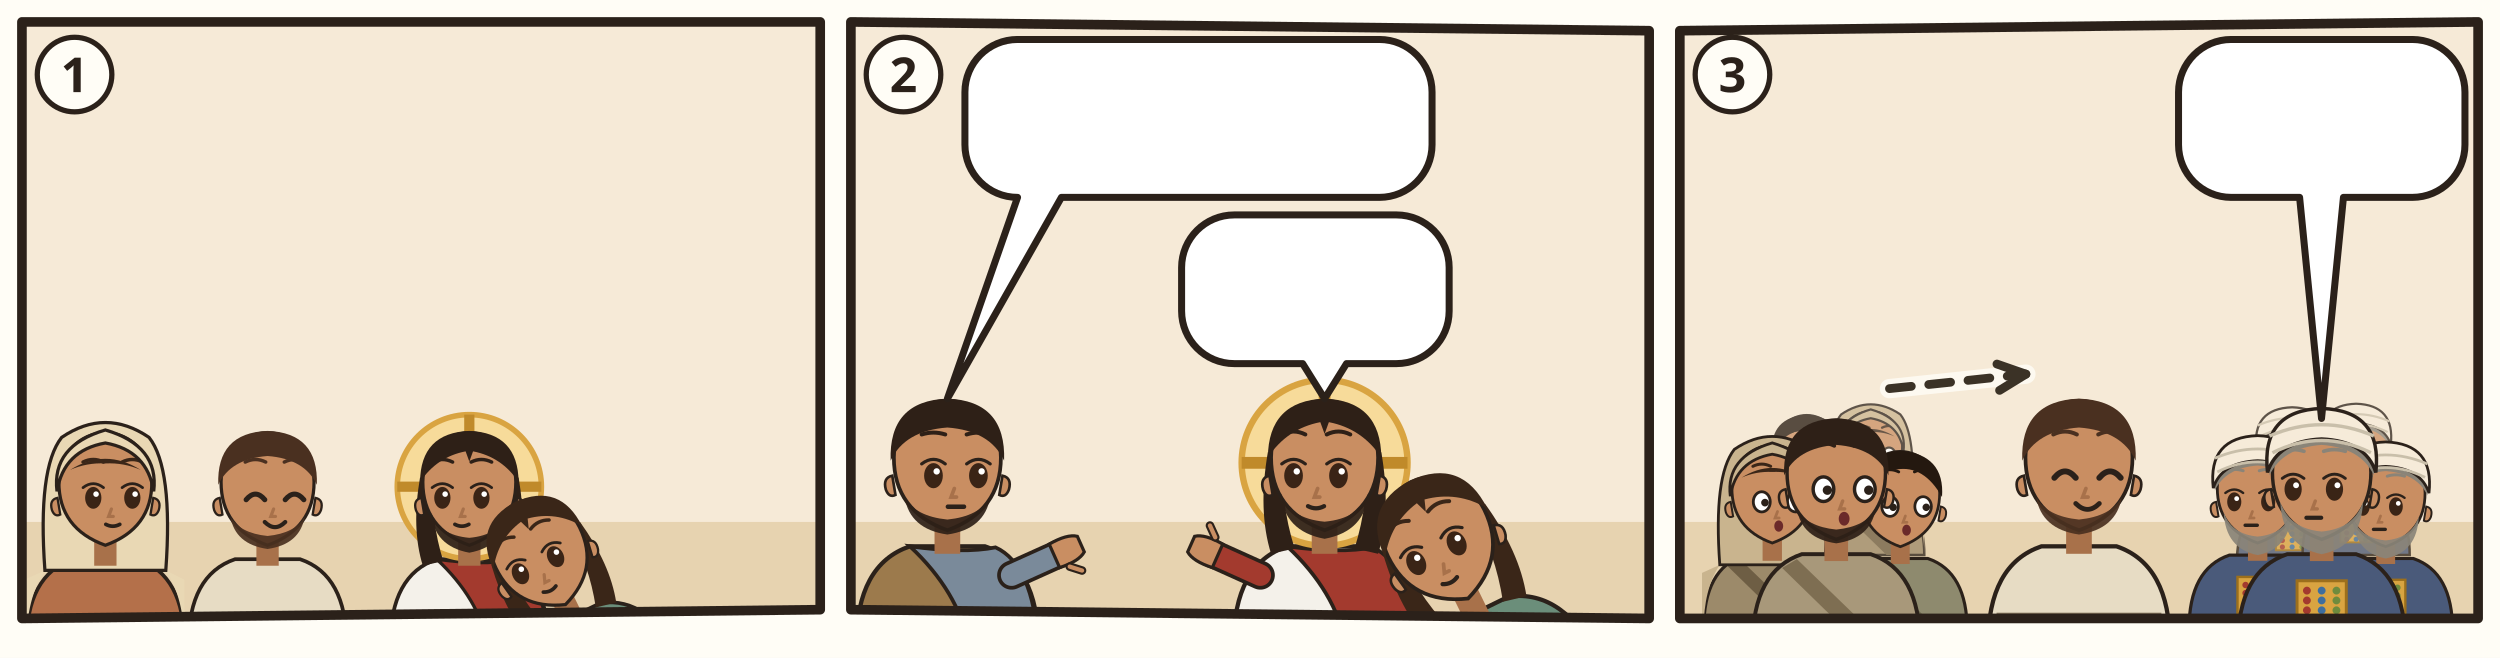
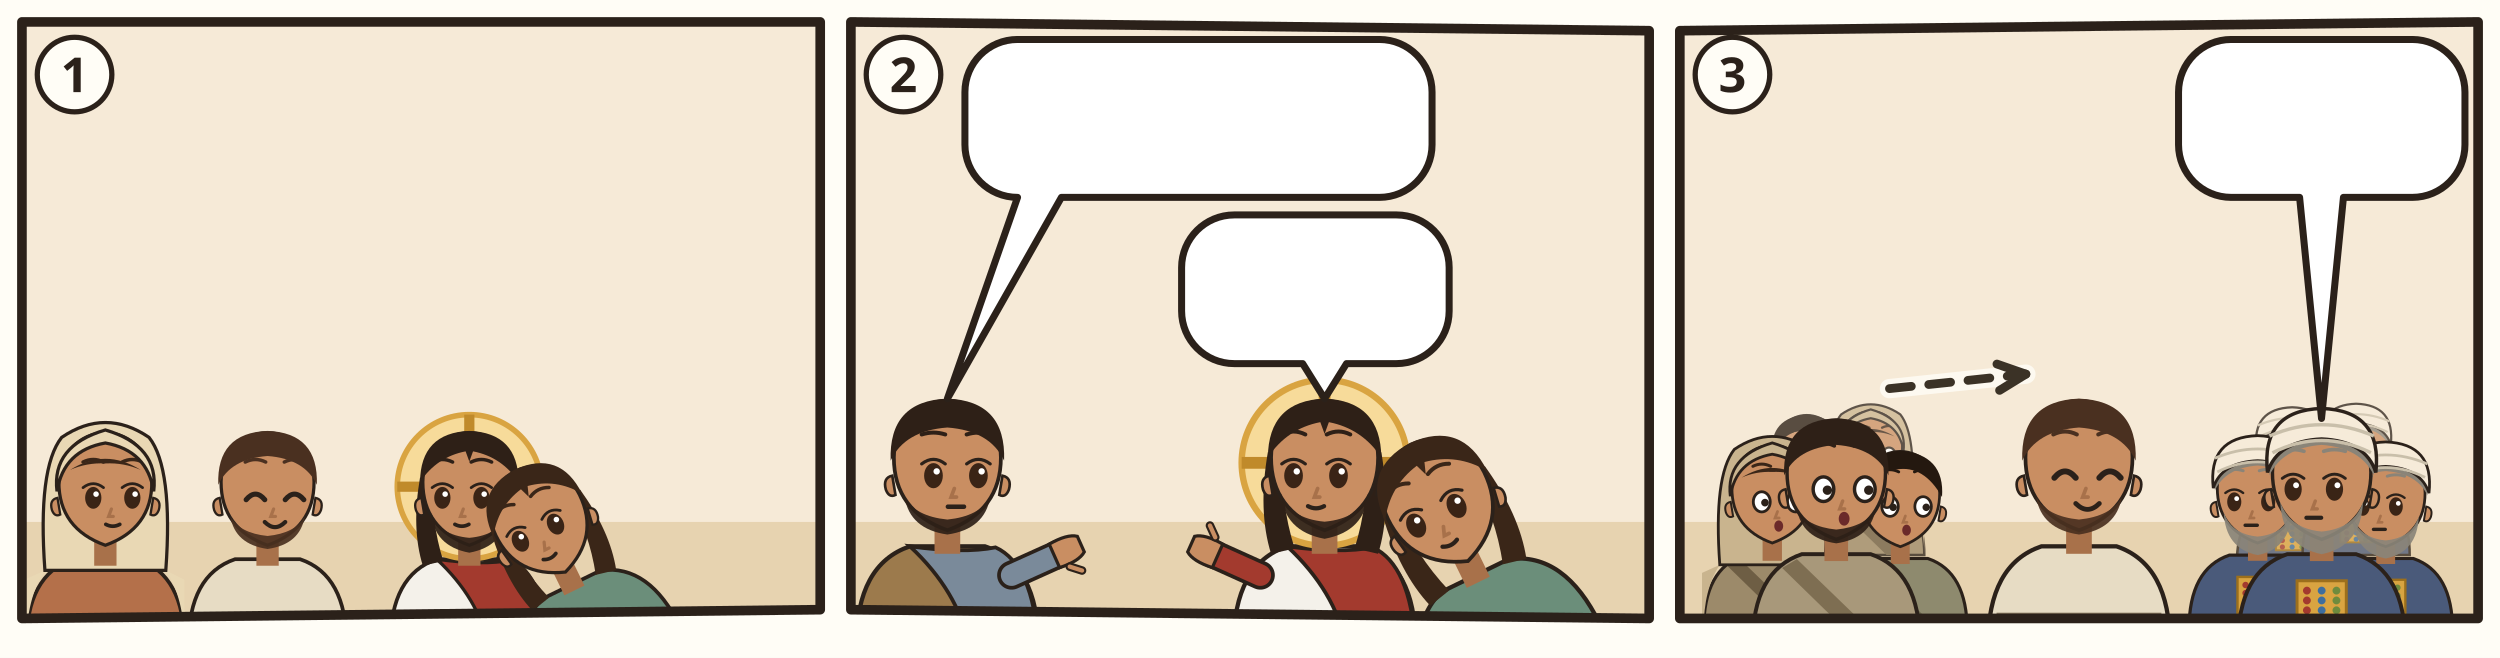
<svg xmlns="http://www.w3.org/2000/svg" viewBox="0 0 380 100">
  <rect width="380" height="100" fill="#FFFDF6" />
  <g transform="translate(2 2) scale(0.6667)">
    <clipPath id="an-cp-jhn-012-001-011-1">
      <polygon points="2,2 184,2 184,136 2,138" />
    </clipPath>
    <g clip-path="url(#an-cp-jhn-012-001-011-1)">
      <polygon points="2,2 184,2 184,136 2,138" fill="#F6EAD7" />
      <path d="M0 116h186v24H0z" fill="#E7D3B0" />
      <g transform="translate(21.02 107.96) scale(1.06)">
        <path d="M-17 34Q-17 19-7 15.6L7 15.6Q17 19 17 34z" fill="#B4704A" stroke="#2B211A" stroke-width=".8" />
        <path d="M-13 18Q-17 24-17 34h-.4V20zM13 18Q17 24 17 34V20z" fill="#E9D8B4" />
        <path d="M-13 18Q-14.6-4-9.4-10.6Q0-17 9.4-10.6Q14.6-4 13 18z" fill="#E9D8B4" stroke="#2B211A" stroke-width=".7" />
        <path d="M-2.4 11h4.8v6h-4.8z" fill="#A8714A" />
        <path d="M-10 -1Q-10 9 0 12.6Q10 9 10 -1A10 10.6 0 0 0 -10 -1z" fill="#C98E62" stroke="#2B211A" stroke-width=".7" />
        <path d="M10.3 2.4q1.8.4 1.2 2.6-.6 1.6-1.8 1z M-10.3 2.4q-1.8.4-1.2 2.6.6 1.6 1.8 1z" fill="#C98E62" stroke="#2B211A" stroke-width=".5" />
        <ellipse cx="-2.6" cy="2.4" rx="1.75" ry="2.35" fill="#3A2416" />
        <path d="M-4.8 0.2Q-2.6 -1.5 -0.4 0.2" fill="none" stroke="#2B211A" stroke-width=".6" stroke-linecap="round" />
        <circle cx="-2.0" cy="1.6" r=".6" fill="#FFF" />
        <ellipse cx="5.8" cy="2.4" rx="1.75" ry="2.35" fill="#3A2416" />
        <path d="M3.6 0.2Q5.8 -1.5 8.0 0.2" fill="none" stroke="#2B211A" stroke-width=".6" stroke-linecap="round" />
        <circle cx="6.4" cy="1.6" r=".6" fill="#FFF" />
        <path d="M-4.8 -5.3Q-2.6 -6.4 -0.4 -5.3M3.6 -5.3Q5.8 -6.4 8.0 -5.3" fill="none" stroke="#3A2618" stroke-width=".75" stroke-linecap="round" />
        <path d="M1.3 4.8l-.6 1.6h1" fill="none" stroke="#A8714A" stroke-width=".7" stroke-linecap="round" />
        <path d="M0.1 8.1Q1.6 8.9 3.1 8.1" fill="none" stroke="#2B211A" stroke-width=".8" stroke-linecap="round" />
        <path d="M-7.6-3.6Q0-8.4 7.6-3.6Q4-5.2 0-5Q-4-5.2-7.6-3.6z" fill="#3A2618" />
        <path d="M-10.4 1Q-11.6-8.8 0-12.2Q11.6-8.8 10.4 1Q9-7.8 0-9.4Q-9-7.8-10.4 1z" fill="#E9D8B4" stroke="#2B211A" stroke-width=".7" />
        <use href="#an-a-kelle" x="1" y="16" width="14" height="14" />
      </g>
      <g transform="translate(58 107.96) scale(1.06)">
        <path d="M-17 34Q-17 19-7 15.6L7 15.6Q17 19 17 34z" fill="#E7DCC4" stroke="#2B211A" stroke-width=".8" />
        <path d="M-15.4 28h30.8v2.6h-30.8z" fill="#8A7A60" />
        <path d="M-2.4 11h4.8v6h-4.8z" fill="#A8714A" />
        <path d="M-10 -1Q-10 9 0 12.6Q10 9 10 -1A10 10.6 0 0 0 -10 -1z" fill="#C98E62" stroke="#2B211A" stroke-width=".7" />
        <path d="M10.3 2.4q1.8.4 1.2 2.6-.6 1.6-1.8 1z M-10.3 2.4q-1.8.4-1.2 2.6.6 1.6 1.8 1z" fill="#C98E62" stroke="#2B211A" stroke-width=".5" />
        <path d="M-8 6.4Q-7 12.4 0 13.4Q7 12.4 8 6.4Q6 10 0 10.6Q-6 10-8 6.4z" fill="#4A3020" opacity=".92" />
        <path d="M-4.6 2.8Q-2.6 0.4 -0.6 2.8" fill="none" stroke="#2B211A" stroke-width="1.1" stroke-linecap="round" />
        <path d="M3.8 2.8Q5.8 0.4 7.8 2.8" fill="none" stroke="#2B211A" stroke-width="1.1" stroke-linecap="round" />
        <path d="M-4.8 -5.3Q-2.6 -6.4 -0.4 -5.3M3.6 -5.3Q5.8 -6.4 8.0 -5.3" fill="none" stroke="#4A3020" stroke-width=".75" stroke-linecap="round" />
        <path d="M1.3 4.8l-.6 1.6h1" fill="none" stroke="#A8714A" stroke-width=".7" stroke-linecap="round" />
        <path d="M-0.6 7.6Q1.6 9.8 3.8 7.6" fill="none" stroke="#2B211A" stroke-width=".9" stroke-linecap="round" />
        <path d="M-10.6-.4Q-11-11.6 0-12Q11-11.6 10.6-.4Q8-6 0-6.6Q-8-6-10.6-.4z" fill="#4A3020" />
      </g>
      <g transform="translate(104 107.96) scale(1.06)">
        <path d="M-17 34Q-17 19-7 15.6L7 15.6Q17 19 17 34z" fill="#F4F1EA" stroke="#2B211A" stroke-width=".8" />
        <path d="M-7 15.6Q3 17 9 15.8Q16 19 17 34L4 34Q2 24-7 15.6z" fill="#A33A2E" stroke="#2B211A" stroke-width=".7" />
        <circle r="15.5" fill="#F7DB9A" stroke="#D9A441" stroke-width="1.2" />
        <path d="M0-15.5v5M-15.5 0h5M15.5 0h-5" stroke="#C08A2A" stroke-width="2.2" />
        <path d="M-10.6 -2Q-12.5 9-10 17L-5.6 16Q-8.4 7-7.6-1z M10.6 -2Q12.5 9 10 17L5.6 16Q8.4 7 7.6-1z" fill="#2E2017" />
        <path d="M-2.4 11h4.8v6h-4.8z" fill="#A8714A" />
        <path d="M-10 -1Q-10 9 0 12.6Q10 9 10 -1A10 10.6 0 0 0 -10 -1z" fill="#C98E62" stroke="#2B211A" stroke-width=".7" />
        <path d="M10.3 2.4q1.8.4 1.2 2.6-.6 1.6-1.8 1z M-10.3 2.4q-1.8.4-1.2 2.6.6 1.6 1.8 1z" fill="#C98E62" stroke="#2B211A" stroke-width=".5" />
        <path d="M-8.2 5.6Q-7.6 12.8 0 14.2Q7.6 12.8 8.2 5.6Q6.6 10.4 0 11Q-6.6 10.4-8.2 5.6z" fill="#2E2017" opacity=".92" />
        <ellipse cx="-5.8" cy="2.4" rx="1.75" ry="2.35" fill="#3A2416" />
        <path d="M-8.0 0.2Q-5.8 -1.5 -3.6 0.2" fill="none" stroke="#2B211A" stroke-width=".6" stroke-linecap="round" />
        <circle cx="-5.2" cy="1.6" r=".6" fill="#FFF" />
        <ellipse cx="2.6" cy="2.4" rx="1.75" ry="2.35" fill="#3A2416" />
        <path d="M0.4 0.2Q2.6 -1.5 4.8 0.2" fill="none" stroke="#2B211A" stroke-width=".6" stroke-linecap="round" />
        <circle cx="3.2" cy="1.6" r=".6" fill="#FFF" />
        <path d="M-8.0 -5.3Q-5.8 -6.4 -3.6 -5.3M0.4 -5.3Q2.6 -6.4 4.8 -5.3" fill="none" stroke="#2E2017" stroke-width=".75" stroke-linecap="round" />
        <path d="M-1.3 4.8l-.6 1.6h1" fill="none" stroke="#A8714A" stroke-width=".7" stroke-linecap="round" />
        <path d="M-3.1 8.1Q-1.6 8.9 -0.1 8.1" fill="none" stroke="#2B211A" stroke-width=".8" stroke-linecap="round" />
        <path d="M-10.6-1Q-10.5-11.6 0-12Q10.5-11.6 10.6-1Q7-6.4 .8-7.6L0-5.4-.8-7.6Q-7-6.4-10.6-1z" fill="#2E2017" />
      </g>
-       <g transform="rotate(-26 134.0 151.4)">
-         <g transform="translate(134 119.62) scale(1.06)">
+       <g transform="rotate(-26 134.0 144.0)">
+         <g transform="translate(134 112.2) scale(1.06)">
          <path d="M-17 34Q-17 19-7 15.6L7 15.6Q17 19 17 34z" fill="#6B8E7A" stroke="#2B211A" stroke-width=".8" />
          <path d="M-10.6 -2Q-12.5 9-10 17L-5.6 16Q-8.4 7-7.6-1z M10.6 -2Q12.5 9 10 17L5.6 16Q8.4 7 7.6-1z" fill="#3A2618" />
          <path d="M-2.4 11h4.8v6h-4.8z" fill="#A8714A" />
          <path d="M-10 -1Q-10 9 0 12.6Q10 9 10 -1A10 10.6 0 0 0 -10 -1z" fill="#C98E62" stroke="#2B211A" stroke-width=".7" />
          <path d="M10.3 2.4q1.8.4 1.2 2.6-.6 1.6-1.8 1z M-10.3 2.4q-1.8.4-1.2 2.6.6 1.6 1.8 1z" fill="#C98E62" stroke="#2B211A" stroke-width=".5" />
          <ellipse cx="-5.8" cy="2.4" rx="1.75" ry="2.35" fill="#3A2416" />
          <path d="M-8.0 0.2Q-5.8 -1.5 -3.6 0.2" fill="none" stroke="#2B211A" stroke-width=".6" stroke-linecap="round" />
          <circle cx="-5.2" cy="1.6" r=".6" fill="#FFF" />
          <ellipse cx="2.6" cy="2.4" rx="1.75" ry="2.35" fill="#3A2416" />
          <path d="M0.4 0.2Q2.6 -1.5 4.8 0.2" fill="none" stroke="#2B211A" stroke-width=".6" stroke-linecap="round" />
          <circle cx="3.2" cy="1.6" r=".6" fill="#FFF" />
          <path d="M-8.0 -5.3Q-5.8 -6.4 -3.6 -5.3M0.4 -5.3Q2.6 -6.4 4.8 -5.3" fill="none" stroke="#3A2618" stroke-width=".75" stroke-linecap="round" />
          <path d="M-1.3 4.8l-.6 1.6h1" fill="none" stroke="#A8714A" stroke-width=".7" stroke-linecap="round" />
          <path d="M-3.1 8.1Q-1.6 8.9 -0.1 8.1" fill="none" stroke="#2B211A" stroke-width=".8" stroke-linecap="round" />
          <path d="M-10.6-1Q-10.5-11.6 0-12Q10.5-11.6 10.6-1Q7-6.4 .8-7.6L0-5.4-.8-7.6Q-7-6.4-10.6-1z" fill="#3A2618" />
          <use href="#an-salboel" x="-4" y="13" width="16" height="12" />
        </g>
      </g>
-       <use href="#an-z-salbung" x="150.7" y="110.1" width="19" height="19" />
+       <use href="#an-z-salbung" x="150.7" y="102.7" width="19" height="19" />
    </g>
    <polygon points="2,2 184,2 184,136 2,138" fill="none" stroke="#2B211A" stroke-width="2.2" stroke-linejoin="round" />
    <circle cx="14" cy="14" r="8.5" fill="#FFFDF6" stroke="#2B211A" stroke-width="1.2" />
    <text x="14" y="18" text-anchor="middle" font-family="sans-serif" font-size="11" font-weight="700" fill="#2B211A">1</text>
  </g>
  <g transform="translate(128 2) scale(0.6667)">
    <clipPath id="an-cp-jhn-012-001-011-2">
      <polygon points="2,2 184,4 184,138 2,136" />
    </clipPath>
    <g clip-path="url(#an-cp-jhn-012-001-011-2)">
      <polygon points="2,2 184,4 184,138 2,136" fill="#F6EAD7" />
      <path d="M0 116h186v24H0z" fill="#E7D3B0" />
      <g transform="translate(24 102.52) scale(1.22)">
        <path d="M-17 34Q-17 19-7 15.6L7 15.6Q17 19 17 34z" fill="#9C7A4C" stroke="#2B211A" stroke-width=".8" />
        <path d="M-7 15.6Q3 17 9 15.8Q16 19 17 34L4 34Q2 24-7 15.6z" fill="#7A8A9A" stroke="#2B211A" stroke-width=".7" />
        <path d="M12 21L21.1 16.9" stroke="#2B211A" stroke-width="5.4" stroke-linecap="round" />
        <path d="M12 21L21.1 16.9" stroke="#7A8A9A" stroke-width="4" stroke-linecap="round" />
        <g transform="translate(21.1 16.9) rotate(66)">
          <path d="M-2.4 1.2Q-2.8-2.6-1.6-4.2h3.2Q2.8-2.6 2.4 1.2z" fill="#C98E62" stroke="#2B211A" stroke-width=".6" />
          <path d="M3 -.6l1.6-1.8" stroke="#2B211A" stroke-width="1.6" stroke-linecap="round" />
          <path d="M3 -.6l1.6-1.8" stroke="#C98E62" stroke-width=".8" stroke-linecap="round" />
        </g>
        <path d="M-2.4 11h4.8v6h-4.8z" fill="#A8714A" />
        <path d="M-10 -1Q-10 9 0 12.6Q10 9 10 -1A10 10.6 0 0 0 -10 -1z" fill="#C98E62" stroke="#2B211A" stroke-width=".7" />
        <path d="M10.3 2.4q1.8.4 1.2 2.6-.6 1.6-1.8 1z M-10.3 2.4q-1.8.4-1.2 2.6.6 1.6 1.8 1z" fill="#C98E62" stroke="#2B211A" stroke-width=".5" />
        <path d="M-8 6.4Q-7 12.4 0 13.4Q7 12.4 8 6.4Q6 10 0 10.6Q-6 10-8 6.4z" fill="#2E2017" opacity=".92" />
        <ellipse cx="-2.6" cy="2.4" rx="1.75" ry="2.35" fill="#3A2416" />
        <path d="M-4.8 0.2Q-2.6 -1.5 -0.4 0.2" fill="none" stroke="#2B211A" stroke-width=".6" stroke-linecap="round" />
        <circle cx="-2.0" cy="1.6" r=".6" fill="#FFF" />
        <ellipse cx="5.8" cy="2.4" rx="1.75" ry="2.35" fill="#3A2416" />
        <path d="M3.6 0.2Q5.8 -1.5 8.0 0.2" fill="none" stroke="#2B211A" stroke-width=".6" stroke-linecap="round" />
        <circle cx="6.4" cy="1.6" r=".6" fill="#FFF" />
        <path d="M-4.8 -5.3Q-2.6 -6.0 -0.4 -5.3M3.6 -5.3Q5.8 -6.0 8.0 -5.3" fill="none" stroke="#2E2017" stroke-width=".75" stroke-linecap="round" />
        <path d="M1.3 4.8l-.6 1.6h1" fill="none" stroke="#A8714A" stroke-width=".7" stroke-linecap="round" />
        <path d="M0.1 8.2h3" stroke="#2B211A" stroke-width=".85" stroke-linecap="round" />
        <path d="M-10.6-.4Q-11-11.6 0-12Q11-11.6 10.6-.4Q8-6 0-6.6Q-8-6-10.6-.4z" fill="#2E2017" />
        <use href="#an-a-kasse" x="1" y="16" width="14" height="14" />
      </g>
      <g transform="translate(110 102.52) scale(1.22)">
        <path d="M-17 34Q-17 19-7 15.6L7 15.6Q17 19 17 34z" fill="#F4F1EA" stroke="#2B211A" stroke-width=".8" />
        <path d="M-7 15.6Q3 17 9 15.8Q16 19 17 34L4 34Q2 24-7 15.6z" fill="#A33A2E" stroke="#2B211A" stroke-width=".7" />
        <path d="M-12 21L-21.1 16.9" stroke="#2B211A" stroke-width="5.4" stroke-linecap="round" />
        <path d="M-12 21L-21.1 16.9" stroke="#A33A2E" stroke-width="4" stroke-linecap="round" />
        <g transform="translate(-21.1 16.9) rotate(294)">
          <path d="M-2.4 1.2Q-2.8-2.6-1.6-4.2h3.2Q2.8-2.6 2.4 1.2z" fill="#C98E62" stroke="#2B211A" stroke-width=".6" />
          <path d="M3 -.6l1.6-1.8" stroke="#2B211A" stroke-width="1.6" stroke-linecap="round" />
          <path d="M3 -.6l1.6-1.8" stroke="#C98E62" stroke-width=".8" stroke-linecap="round" />
        </g>
        <circle r="15.5" fill="#F7DB9A" stroke="#D9A441" stroke-width="1.2" />
        <path d="M0-15.5v5M-15.5 0h5M15.5 0h-5" stroke="#C08A2A" stroke-width="2.2" />
        <path d="M-10.6 -2Q-12.5 9-10 17L-5.6 16Q-8.4 7-7.6-1z M10.6 -2Q12.5 9 10 17L5.6 16Q8.4 7 7.6-1z" fill="#2E2017" />
        <path d="M-2.4 11h4.8v6h-4.8z" fill="#A8714A" />
        <path d="M-10 -1Q-10 9 0 12.6Q10 9 10 -1A10 10.6 0 0 0 -10 -1z" fill="#C98E62" stroke="#2B211A" stroke-width=".7" />
        <path d="M10.3 2.4q1.8.4 1.2 2.6-.6 1.6-1.8 1z M-10.3 2.4q-1.8.4-1.2 2.6.6 1.6 1.8 1z" fill="#C98E62" stroke="#2B211A" stroke-width=".5" />
        <path d="M-8.2 5.6Q-7.6 12.8 0 14.2Q7.6 12.8 8.2 5.6Q6.6 10.4 0 11Q-6.6 10.4-8.2 5.6z" fill="#2E2017" opacity=".92" />
        <ellipse cx="-5.8" cy="2.4" rx="1.75" ry="2.35" fill="#3A2416" />
        <path d="M-8.0 0.2Q-5.8 -1.5 -3.6 0.2" fill="none" stroke="#2B211A" stroke-width=".6" stroke-linecap="round" />
        <circle cx="-5.2" cy="1.6" r=".6" fill="#FFF" />
        <ellipse cx="2.6" cy="2.4" rx="1.75" ry="2.35" fill="#3A2416" />
        <path d="M0.4 0.2Q2.6 -1.5 4.8 0.2" fill="none" stroke="#2B211A" stroke-width=".6" stroke-linecap="round" />
        <circle cx="3.2" cy="1.6" r=".6" fill="#FFF" />
        <path d="M-8.0 -5.3Q-5.8 -6.4 -3.6 -5.3M0.4 -5.3Q2.6 -6.4 4.8 -5.3" fill="none" stroke="#2E2017" stroke-width=".75" stroke-linecap="round" />
        <path d="M-1.3 4.8l-.6 1.6h1" fill="none" stroke="#A8714A" stroke-width=".7" stroke-linecap="round" />
        <path d="M-3.1 8.1Q-1.6 8.9 -0.1 8.1" fill="none" stroke="#2B211A" stroke-width=".8" stroke-linecap="round" />
        <path d="M-10.6-1Q-10.5-11.6 0-12Q10.5-11.6 10.6-1Q7-6.4 .8-7.6L0-5.4-.8-7.6Q-7-6.4-10.6-1z" fill="#2E2017" />
      </g>
-       <g transform="rotate(-26 152.0 152.5)">
-         <g transform="translate(152 115.94) scale(1.22)">
+       <g transform="rotate(-26 152.0 144.0)">
+         <g transform="translate(152 107.4) scale(1.22)">
          <path d="M-17 34Q-17 19-7 15.6L7 15.6Q17 19 17 34z" fill="#6B8E7A" stroke="#2B211A" stroke-width=".8" />
          <path d="M-10.6 -2Q-12.5 9-10 17L-5.6 16Q-8.4 7-7.6-1z M10.6 -2Q12.5 9 10 17L5.6 16Q8.4 7 7.6-1z" fill="#3A2618" />
          <path d="M-2.4 11h4.8v6h-4.8z" fill="#A8714A" />
          <path d="M-10 -1Q-10 9 0 12.6Q10 9 10 -1A10 10.6 0 0 0 -10 -1z" fill="#C98E62" stroke="#2B211A" stroke-width=".7" />
          <path d="M10.3 2.4q1.8.4 1.2 2.6-.6 1.6-1.8 1z M-10.3 2.4q-1.8.4-1.2 2.6.6 1.6 1.8 1z" fill="#C98E62" stroke="#2B211A" stroke-width=".5" />
          <ellipse cx="-5.8" cy="2.4" rx="1.75" ry="2.35" fill="#3A2416" />
          <path d="M-8.0 0.2Q-5.8 -1.5 -3.6 0.2" fill="none" stroke="#2B211A" stroke-width=".6" stroke-linecap="round" />
          <circle cx="-5.2" cy="1.6" r=".6" fill="#FFF" />
          <ellipse cx="2.6" cy="2.4" rx="1.75" ry="2.35" fill="#3A2416" />
          <path d="M0.4 0.2Q2.6 -1.5 4.8 0.2" fill="none" stroke="#2B211A" stroke-width=".6" stroke-linecap="round" />
          <circle cx="3.2" cy="1.6" r=".6" fill="#FFF" />
          <path d="M-8.0 -5.3Q-5.8 -6.4 -3.6 -5.3M0.4 -5.3Q2.6 -6.4 4.8 -5.3" fill="none" stroke="#3A2618" stroke-width=".75" stroke-linecap="round" />
          <path d="M-1.3 4.8l-.6 1.6h1" fill="none" stroke="#A8714A" stroke-width=".7" stroke-linecap="round" />
          <path d="M-3.1 8.1Q-1.6 8.9 -0.1 8.1" fill="none" stroke="#2B211A" stroke-width=".8" stroke-linecap="round" />
          <path d="M-10.6-1Q-10.5-11.6 0-12Q10.5-11.6 10.6-1Q7-6.4 .8-7.6L0-5.4-.8-7.6Q-7-6.4-10.6-1z" fill="#3A2618" />
          <use href="#an-salboel" x="-4" y="13" width="16" height="12" />
        </g>
      </g>
      <g>
        <path d="M40 6H122.5A12 12 0 0 1 134.5 18V30A12 12 0 0 1 122.5 42L50 42L24 87.9L40 42H40A12 12 0 0 1 28 30V18A12 12 0 0 1 40 6Z" fill="#FFFFFF" stroke="#2B211A" stroke-width="1.6" stroke-linejoin="round" />
        <use href="#an-salboel" x="34" y="12" width="17.5" height="24" />
        <use href="#an-muenzen" x="56.5" y="12" width="41.1" height="24" />
        <use href="#an-p-g-arme-gruppe" x="102.6" y="12" width="25.9" height="24" />
      </g>
      <g>
        <path d="M89.4 46H126.4A12 12 0 0 1 138.4 58V67.9A12 12 0 0 1 126.4 79.9L115 79.9L110 87.9L105 79.9H89.4A12 12 0 0 1 77.4 67.9V58A12 12 0 0 1 89.4 46Z" fill="#FFFFFF" stroke="#2B211A" stroke-width="1.6" stroke-linejoin="round" />
        <use href="#an-p-maria-betanien" x="83.4" y="52" width="15.4" height="21.9" />
        <use href="#an-z-tod" x="103.8" y="52" width="28.6" height="21.9" />
      </g>
    </g>
    <polygon points="2,2 184,4 184,138 2,136" fill="none" stroke="#2B211A" stroke-width="2.2" stroke-linejoin="round" />
    <circle cx="14" cy="14" r="8.5" fill="#FFFDF6" stroke="#2B211A" stroke-width="1.2" />
    <text x="14" y="18" text-anchor="middle" font-family="sans-serif" font-size="11" font-weight="700" fill="#2B211A">2</text>
  </g>
  <g transform="translate(254 2) scale(0.6667)">
    <clipPath id="an-cp-jhn-012-001-011-3">
      <polygon points="2,4 184,2 184,138 2,138" />
    </clipPath>
    <g clip-path="url(#an-cp-jhn-012-001-011-3)">
      <polygon points="2,4 184,2 184,138 2,138" fill="#F6EAD7" />
      <path d="M0 116h186v24H0z" fill="#E7D3B0" />
      <g opacity=".75">
        <g transform="translate(30.93227 100.2264) scale(0.740784)">
          <path d="M-17 34Q-17 19-7 15.6L7 15.6Q17 19 17 34z" fill="#8E8A6E" stroke="#2B211A" stroke-width=".8" />
          <path d="M-8 16.6L10 34h-5L-11 18.4z" fill="#6A664C" />
          <path d="M-2.4 11h4.8v6h-4.8z" fill="#A8714A" />
          <path d="M-10 -1Q-10 9 0 12.6Q10 9 10 -1A10 10.6 0 0 0 -10 -1z" fill="#C98E62" stroke="#2B211A" stroke-width=".7" />
          <path d="M10.3 2.4q1.8.4 1.2 2.6-.6 1.6-1.8 1z M-10.3 2.4q-1.8.4-1.2 2.6.6 1.6 1.8 1z" fill="#C98E62" stroke="#2B211A" stroke-width=".5" />
          <ellipse cx="-2.6" cy="2.4" rx="2.1" ry="2.5" fill="#FFF" stroke="#2B211A" stroke-width=".7" />
          <circle cx="-1.8" cy="2.6" r=".95" fill="#2B211A" />
          <ellipse cx="5.8" cy="2.4" rx="2.1" ry="2.5" fill="#FFF" stroke="#2B211A" stroke-width=".7" />
          <circle cx="6.6" cy="2.6" r=".95" fill="#2B211A" />
          <path d="M-4.8 -6.4Q-2.6 -7.5 -0.4 -6.4M3.6 -6.4Q5.8 -7.5 8.0 -6.4" fill="none" stroke="#24180F" stroke-width=".75" stroke-linecap="round" />
          <path d="M1.3 4.8l-.6 1.6h1" fill="none" stroke="#A8714A" stroke-width=".7" stroke-linecap="round" />
          <ellipse cx="1.6" cy="8.4" rx="1.1" ry="1.4" fill="#6B2A2A" />
          <path d="M-10.6 0Q-11.4-10.8 0-11.8Q11.4-10.8 10.6 0Q6-8.2-1-7Q-7-6.4-10.6 0z" fill="#24180F" />
        </g>
        <g transform="translate(45.52347 99.104) scale(0.718336)">
          <path d="M-17 34Q-17 19-7 15.6L7 15.6Q17 19 17 34z" fill="#9C8A6A" stroke="#2B211A" stroke-width=".8" />
          <path d="M-13 18Q-17 24-17 34h-.4V20zM13 18Q17 24 17 34V20z" fill="#C9B48E" />
          <path d="M-8 16.6L10 34h-5L-11 18.4z" fill="#6E5E44" />
          <path d="M-13 18Q-14.6-4-9.4-10.6Q0-17 9.4-10.6Q14.6-4 13 18z" fill="#C9B48E" stroke="#2B211A" stroke-width=".7" />
          <path d="M-2.4 11h4.8v6h-4.8z" fill="#A8714A" />
          <path d="M-10 -1Q-10 9 0 12.6Q10 9 10 -1A10 10.6 0 0 0 -10 -1z" fill="#C98E62" stroke="#2B211A" stroke-width=".7" />
          <path d="M10.3 2.4q1.8.4 1.2 2.6-.6 1.6-1.8 1z M-10.3 2.4q-1.8.4-1.2 2.6.6 1.6 1.8 1z" fill="#C98E62" stroke="#2B211A" stroke-width=".5" />
          <ellipse cx="-2.6" cy="2.4" rx="2.1" ry="2.5" fill="#FFF" stroke="#2B211A" stroke-width=".7" />
          <circle cx="-1.8" cy="2.6" r=".95" fill="#2B211A" />
          <ellipse cx="5.8" cy="2.4" rx="2.1" ry="2.5" fill="#FFF" stroke="#2B211A" stroke-width=".7" />
          <circle cx="6.6" cy="2.6" r=".95" fill="#2B211A" />
          <path d="M-4.8 -6.4Q-2.6 -7.5 -0.4 -6.4M3.6 -6.4Q5.8 -7.5 8.0 -6.4" fill="none" stroke="#3A2618" stroke-width=".75" stroke-linecap="round" />
          <path d="M1.3 4.8l-.6 1.6h1" fill="none" stroke="#A8714A" stroke-width=".7" stroke-linecap="round" />
          <ellipse cx="1.6" cy="8.4" rx="1.1" ry="1.4" fill="#6B2A2A" />
          <path d="M-7.6-3.6Q0-8.4 7.6-3.6Q4-5.2 0-5Q-4-5.2-7.6-3.6z" fill="#3A2618" />
          <path d="M-10.4 1Q-11.6-8.8 0-12.2Q11.6-8.8 10.4 1Q9-7.8 0-9.4Q-9-7.8-10.4 1z" fill="#C9B48E" stroke="#2B211A" stroke-width=".7" />
        </g>
      </g>
      <g transform="translate(23.07547 109.2056) scale(0.920368)">
        <path d="M-17 34Q-17 19-7 15.6L7 15.6Q17 19 17 34z" fill="#9C8A6A" stroke="#2B211A" stroke-width=".8" />
        <path d="M-13 18Q-17 24-17 34h-.4V20zM13 18Q17 24 17 34V20z" fill="#C9B48E" />
        <path d="M-8 16.6L10 34h-5L-11 18.4z" fill="#6E5E44" />
        <path d="M-13 18Q-14.6-4-9.4-10.6Q0-17 9.4-10.6Q14.6-4 13 18z" fill="#C9B48E" stroke="#2B211A" stroke-width=".7" />
        <path d="M-2.4 11h4.8v6h-4.8z" fill="#A8714A" />
        <path d="M-10 -1Q-10 9 0 12.6Q10 9 10 -1A10 10.6 0 0 0 -10 -1z" fill="#C98E62" stroke="#2B211A" stroke-width=".7" />
        <path d="M10.3 2.4q1.8.4 1.2 2.6-.6 1.6-1.8 1z M-10.3 2.4q-1.8.4-1.2 2.6.6 1.6 1.8 1z" fill="#C98E62" stroke="#2B211A" stroke-width=".5" />
        <ellipse cx="-2.6" cy="2.4" rx="2.1" ry="2.5" fill="#FFF" stroke="#2B211A" stroke-width=".7" />
        <circle cx="-1.8" cy="2.6" r=".95" fill="#2B211A" />
        <ellipse cx="5.8" cy="2.4" rx="2.1" ry="2.5" fill="#FFF" stroke="#2B211A" stroke-width=".7" />
        <circle cx="6.6" cy="2.6" r=".95" fill="#2B211A" />
        <path d="M-4.8 -6.4Q-2.6 -7.5 -0.4 -6.4M3.6 -6.4Q5.8 -7.5 8.0 -6.4" fill="none" stroke="#3A2618" stroke-width=".75" stroke-linecap="round" />
        <path d="M1.3 4.8l-.6 1.6h1" fill="none" stroke="#A8714A" stroke-width=".7" stroke-linecap="round" />
        <ellipse cx="1.6" cy="8.4" rx="1.1" ry="1.4" fill="#6B2A2A" />
        <path d="M-7.6-3.6Q0-8.4 7.6-3.6Q4-5.2 0-5Q-4-5.2-7.6-3.6z" fill="#3A2618" />
        <path d="M-10.4 1Q-11.6-8.8 0-12.2Q11.6-8.8 10.4 1Q9-7.8 0-9.4Q-9-7.8-10.4 1z" fill="#C9B48E" stroke="#2B211A" stroke-width=".7" />
      </g>
      <g transform="translate(52.25787 110.328) scale(0.89792)">
        <path d="M-17 34Q-17 19-7 15.6L7 15.6Q17 19 17 34z" fill="#8E8A6E" stroke="#2B211A" stroke-width=".8" />
        <path d="M-8 16.6L10 34h-5L-11 18.4z" fill="#6A664C" />
        <path d="M-2.4 11h4.8v6h-4.8z" fill="#A8714A" />
        <path d="M-10 -1Q-10 9 0 12.6Q10 9 10 -1A10 10.6 0 0 0 -10 -1z" fill="#C98E62" stroke="#2B211A" stroke-width=".7" />
        <path d="M10.3 2.4q1.8.4 1.2 2.6-.6 1.6-1.8 1z M-10.3 2.4q-1.8.4-1.2 2.6.6 1.6 1.8 1z" fill="#C98E62" stroke="#2B211A" stroke-width=".5" />
        <ellipse cx="-2.6" cy="2.4" rx="2.1" ry="2.5" fill="#FFF" stroke="#2B211A" stroke-width=".7" />
        <circle cx="-1.8" cy="2.6" r=".95" fill="#2B211A" />
        <ellipse cx="5.8" cy="2.4" rx="2.1" ry="2.5" fill="#FFF" stroke="#2B211A" stroke-width=".7" />
        <circle cx="6.6" cy="2.6" r=".95" fill="#2B211A" />
        <path d="M-4.8 -6.4Q-2.6 -7.5 -0.4 -6.4M3.6 -6.4Q5.8 -7.5 8.0 -6.4" fill="none" stroke="#24180F" stroke-width=".75" stroke-linecap="round" />
        <path d="M1.3 4.8l-.6 1.6h1" fill="none" stroke="#A8714A" stroke-width=".7" stroke-linecap="round" />
        <ellipse cx="1.6" cy="8.4" rx="1.1" ry="1.4" fill="#6B2A2A" />
        <path d="M-10.6 0Q-11.4-10.8 0-11.8Q11.4-10.8 10.6 0Q6-8.2-1-7Q-7-6.4-10.6 0z" fill="#24180F" />
      </g>
      <g transform="translate(37.66667 105.8384) scale(1.1224)">
        <path d="M-17 34Q-17 19-7 15.6L7 15.6Q17 19 17 34z" fill="#A8987A" stroke="#2B211A" stroke-width=".8" />
        <path d="M-8 16.6L10 34h-5L-11 18.4z" fill="#7E6E52" />
        <path d="M-2.4 11h4.8v6h-4.8z" fill="#A8714A" />
        <path d="M-10 -1Q-10 9 0 12.6Q10 9 10 -1A10 10.6 0 0 0 -10 -1z" fill="#C98E62" stroke="#2B211A" stroke-width=".7" />
        <path d="M10.3 2.4q1.8.4 1.2 2.6-.6 1.6-1.8 1z M-10.3 2.4q-1.8.4-1.2 2.6.6 1.6 1.8 1z" fill="#C98E62" stroke="#2B211A" stroke-width=".5" />
        <path d="M-8 6.4Q-7 12.4 0 13.4Q7 12.4 8 6.4Q6 10 0 10.6Q-6 10-8 6.4z" fill="#2E2017" opacity=".92" />
        <ellipse cx="-2.6" cy="2.4" rx="2.1" ry="2.5" fill="#FFF" stroke="#2B211A" stroke-width=".7" />
        <circle cx="-1.8" cy="2.6" r=".95" fill="#2B211A" />
        <ellipse cx="5.8" cy="2.4" rx="2.1" ry="2.5" fill="#FFF" stroke="#2B211A" stroke-width=".7" />
        <circle cx="6.6" cy="2.6" r=".95" fill="#2B211A" />
        <path d="M-4.8 -6.4Q-2.6 -7.5 -0.4 -6.4M3.6 -6.4Q5.8 -7.5 8.0 -6.4" fill="none" stroke="#2E2017" stroke-width=".75" stroke-linecap="round" />
        <path d="M1.3 4.8l-.6 1.6h1" fill="none" stroke="#A8714A" stroke-width=".7" stroke-linecap="round" />
        <ellipse cx="1.6" cy="8.4" rx="1.1" ry="1.4" fill="#6B2A2A" />
        <path d="M-10.6-.4Q-11-11.6 0-12Q11-11.6 10.6-.4Q8-6 0-6.6Q-8-6-10.6-.4z" fill="#2E2017" />
      </g>
      <g transform="translate(93.0 102.52) scale(1.22)">
        <path d="M-17 34Q-17 19-7 15.6L7 15.6Q17 19 17 34z" fill="#E7DCC4" stroke="#2B211A" stroke-width=".8" />
        <path d="M-15.4 28h30.8v2.6h-30.8z" fill="#8A7A60" />
        <path d="M-2.4 11h4.8v6h-4.8z" fill="#A8714A" />
        <path d="M-10 -1Q-10 9 0 12.6Q10 9 10 -1A10 10.6 0 0 0 -10 -1z" fill="#C98E62" stroke="#2B211A" stroke-width=".7" />
        <path d="M10.3 2.4q1.8.4 1.2 2.6-.6 1.6-1.8 1z M-10.3 2.4q-1.8.4-1.2 2.6.6 1.6 1.8 1z" fill="#C98E62" stroke="#2B211A" stroke-width=".5" />
        <path d="M-8 6.4Q-7 12.4 0 13.4Q7 12.4 8 6.4Q6 10 0 10.6Q-6 10-8 6.4z" fill="#4A3020" opacity=".92" />
        <path d="M-4.6 2.8Q-2.6 0.4 -0.6 2.8" fill="none" stroke="#2B211A" stroke-width="1.1" stroke-linecap="round" />
        <path d="M3.8 2.8Q5.8 0.4 7.8 2.8" fill="none" stroke="#2B211A" stroke-width="1.1" stroke-linecap="round" />
        <path d="M-4.8 -5.3Q-2.6 -6.4 -0.4 -5.3M3.6 -5.3Q5.8 -6.4 8.0 -5.3" fill="none" stroke="#4A3020" stroke-width=".75" stroke-linecap="round" />
        <path d="M1.3 4.8l-.6 1.6h1" fill="none" stroke="#A8714A" stroke-width=".7" stroke-linecap="round" />
        <path d="M-0.6 7.6Q1.6 9.8 3.8 7.6" fill="none" stroke="#2B211A" stroke-width=".9" stroke-linecap="round" />
        <path d="M-10.6-.4Q-11-11.6 0-12Q11-11.6 10.6-.4Q8-6 0-6.6Q-8-6-10.6-.4z" fill="#4A3020" />
      </g>
      <g opacity=".75">
        <g transform="translate(141.5989 100.2264) scale(0.740784)">
          <path d="M-17 34Q-17 19-7 15.6L7 15.6Q17 19 17 34z" fill="#4A5A7A" stroke="#2B211A" stroke-width=".8" />
          <path d="M-5 21h10v9h-10z" fill="#D9A441" stroke="#9C6F1C" stroke-width=".6" />
          <circle cx="-3" cy="23" r=".8" fill="#A33A2E" />
          <circle cx="0" cy="23" r=".8" fill="#3E6E9E" />
          <circle cx="3" cy="23" r=".8" fill="#6E8B3D" />
          <circle cx="-3" cy="25" r=".8" fill="#A33A2E" />
          <circle cx="0" cy="25" r=".8" fill="#3E6E9E" />
          <circle cx="3" cy="25" r=".8" fill="#6E8B3D" />
          <circle cx="-3" cy="27" r=".8" fill="#A33A2E" />
          <circle cx="0" cy="27" r=".8" fill="#3E6E9E" />
          <circle cx="3" cy="27" r=".8" fill="#6E8B3D" />
          <circle cx="-3" cy="29" r=".8" fill="#A33A2E" />
          <circle cx="0" cy="29" r=".8" fill="#3E6E9E" />
          <circle cx="3" cy="29" r=".8" fill="#6E8B3D" />
          <path d="M-2.4 11h4.8v6h-4.8z" fill="#A8714A" />
          <path d="M-10 -1Q-10 9 0 12.6Q10 9 10 -1A10 10.6 0 0 0 -10 -1z" fill="#C98E62" stroke="#2B211A" stroke-width=".7" />
          <path d="M10.3 2.4q1.8.4 1.2 2.6-.6 1.6-1.8 1z M-10.3 2.4q-1.8.4-1.2 2.6.6 1.6 1.8 1z" fill="#C98E62" stroke="#2B211A" stroke-width=".5" />
          <path d="M-8.4 5Q-8 14 0 15.6Q8 14 8.4 5Q6.6 10.4 0 11Q-6.6 10.4-8.4 5z" fill="#8A8478" opacity=".92" />
          <ellipse cx="-5.8" cy="2.4" rx="1.75" ry="2.35" fill="#3A2416" />
          <path d="M-8.0 0.2Q-5.8 -1.5 -3.6 0.2" fill="none" stroke="#2B211A" stroke-width=".6" stroke-linecap="round" />
          <circle cx="-5.2" cy="1.6" r=".6" fill="#FFF" />
          <ellipse cx="2.6" cy="2.4" rx="1.75" ry="2.35" fill="#3A2416" />
          <path d="M0.4 0.2Q2.6 -1.5 4.8 0.2" fill="none" stroke="#2B211A" stroke-width=".6" stroke-linecap="round" />
          <circle cx="3.2" cy="1.6" r=".6" fill="#FFF" />
          <path d="M-8.0 -5.3Q-5.8 -6.0 -3.6 -5.3M0.4 -5.3Q2.6 -6.0 4.8 -5.3" fill="none" stroke="#8A8478" stroke-width=".75" stroke-linecap="round" />
          <path d="M-1.3 4.8l-.6 1.6h1" fill="none" stroke="#A8714A" stroke-width=".7" stroke-linecap="round" />
          <path d="M-3.1 8.2h3" stroke="#2B211A" stroke-width=".85" stroke-linecap="round" />
          <path d="M-10.6-.4Q-11-11.6 0-12Q11-11.6 10.6-.4Q8-6 0-6.6Q-8-6-10.6-.4z" fill="#8A8478" />
          <path d="M-11-1Q-12.4-13.6 0-14Q12.4-13.6 11-1Q9-7.4 0-7.8Q-9-7.4-11-1z" fill="#F6EBD9" stroke="#2B211A" stroke-width=".7" />
          <path d="M-10-5Q0-10 10-5M-10.6-8.4Q0-13 10.6-8.4" fill="none" stroke="#C9BFAA" stroke-width=".7" />
        </g>
        <g transform="translate(156.1901 99.104) scale(0.718336)">
          <path d="M-17 34Q-17 19-7 15.6L7 15.6Q17 19 17 34z" fill="#4A5A7A" stroke="#2B211A" stroke-width=".8" />
          <path d="M-5 21h10v9h-10z" fill="#D9A441" stroke="#9C6F1C" stroke-width=".6" />
          <circle cx="-3" cy="23" r=".8" fill="#A33A2E" />
          <circle cx="0" cy="23" r=".8" fill="#3E6E9E" />
          <circle cx="3" cy="23" r=".8" fill="#6E8B3D" />
          <circle cx="-3" cy="25" r=".8" fill="#A33A2E" />
          <circle cx="0" cy="25" r=".8" fill="#3E6E9E" />
          <circle cx="3" cy="25" r=".8" fill="#6E8B3D" />
          <circle cx="-3" cy="27" r=".8" fill="#A33A2E" />
          <circle cx="0" cy="27" r=".8" fill="#3E6E9E" />
          <circle cx="3" cy="27" r=".8" fill="#6E8B3D" />
          <circle cx="-3" cy="29" r=".8" fill="#A33A2E" />
          <circle cx="0" cy="29" r=".8" fill="#3E6E9E" />
          <circle cx="3" cy="29" r=".8" fill="#6E8B3D" />
          <path d="M-2.4 11h4.8v6h-4.8z" fill="#A8714A" />
          <path d="M-10 -1Q-10 9 0 12.6Q10 9 10 -1A10 10.6 0 0 0 -10 -1z" fill="#C98E62" stroke="#2B211A" stroke-width=".7" />
          <path d="M10.3 2.4q1.8.4 1.2 2.6-.6 1.6-1.8 1z M-10.3 2.4q-1.8.4-1.2 2.6.6 1.6 1.8 1z" fill="#C98E62" stroke="#2B211A" stroke-width=".5" />
          <path d="M-8.4 5Q-8 14 0 15.6Q8 14 8.4 5Q6.6 10.4 0 11Q-6.6 10.4-8.4 5z" fill="#8A8478" opacity=".92" />
          <ellipse cx="-5.8" cy="2.4" rx="1.75" ry="2.35" fill="#3A2416" />
          <path d="M-8.0 0.2Q-5.8 -1.5 -3.6 0.2" fill="none" stroke="#2B211A" stroke-width=".6" stroke-linecap="round" />
          <circle cx="-5.2" cy="1.6" r=".6" fill="#FFF" />
          <ellipse cx="2.6" cy="2.4" rx="1.75" ry="2.35" fill="#3A2416" />
          <path d="M0.4 0.2Q2.6 -1.5 4.8 0.2" fill="none" stroke="#2B211A" stroke-width=".6" stroke-linecap="round" />
          <circle cx="3.2" cy="1.6" r=".6" fill="#FFF" />
          <path d="M-8.0 -5.3Q-5.8 -6.0 -3.6 -5.3M0.4 -5.3Q2.6 -6.0 4.8 -5.3" fill="none" stroke="#8A8478" stroke-width=".75" stroke-linecap="round" />
          <path d="M-1.3 4.8l-.6 1.6h1" fill="none" stroke="#A8714A" stroke-width=".7" stroke-linecap="round" />
          <path d="M-3.1 8.2h3" stroke="#2B211A" stroke-width=".85" stroke-linecap="round" />
          <path d="M-10.6-.4Q-11-11.6 0-12Q11-11.6 10.6-.4Q8-6 0-6.6Q-8-6-10.6-.4z" fill="#8A8478" />
          <path d="M-11-1Q-12.4-13.6 0-14Q12.4-13.6 11-1Q9-7.4 0-7.8Q-9-7.4-11-1z" fill="#F6EBD9" stroke="#2B211A" stroke-width=".7" />
          <path d="M-10-5Q0-10 10-5M-10.6-8.4Q0-13 10.6-8.4" fill="none" stroke="#C9BFAA" stroke-width=".7" />
        </g>
      </g>
      <g transform="translate(133.7421 109.2056) scale(0.920368)">
        <path d="M-17 34Q-17 19-7 15.6L7 15.6Q17 19 17 34z" fill="#4A5A7A" stroke="#2B211A" stroke-width=".8" />
        <path d="M-5 21h10v9h-10z" fill="#D9A441" stroke="#9C6F1C" stroke-width=".6" />
        <circle cx="-3" cy="23" r=".8" fill="#A33A2E" />
        <circle cx="0" cy="23" r=".8" fill="#3E6E9E" />
        <circle cx="3" cy="23" r=".8" fill="#6E8B3D" />
        <circle cx="-3" cy="25" r=".8" fill="#A33A2E" />
        <circle cx="0" cy="25" r=".8" fill="#3E6E9E" />
        <circle cx="3" cy="25" r=".8" fill="#6E8B3D" />
        <circle cx="-3" cy="27" r=".8" fill="#A33A2E" />
        <circle cx="0" cy="27" r=".8" fill="#3E6E9E" />
        <circle cx="3" cy="27" r=".8" fill="#6E8B3D" />
        <circle cx="-3" cy="29" r=".8" fill="#A33A2E" />
        <circle cx="0" cy="29" r=".8" fill="#3E6E9E" />
        <circle cx="3" cy="29" r=".8" fill="#6E8B3D" />
        <path d="M-2.4 11h4.8v6h-4.8z" fill="#A8714A" />
        <path d="M-10 -1Q-10 9 0 12.6Q10 9 10 -1A10 10.6 0 0 0 -10 -1z" fill="#C98E62" stroke="#2B211A" stroke-width=".7" />
        <path d="M10.3 2.4q1.8.4 1.2 2.6-.6 1.6-1.8 1z M-10.3 2.4q-1.8.4-1.2 2.6.6 1.6 1.8 1z" fill="#C98E62" stroke="#2B211A" stroke-width=".5" />
        <path d="M-8.4 5Q-8 14 0 15.6Q8 14 8.4 5Q6.6 10.4 0 11Q-6.6 10.4-8.4 5z" fill="#8A8478" opacity=".92" />
        <ellipse cx="-5.8" cy="2.4" rx="1.75" ry="2.35" fill="#3A2416" />
        <path d="M-8.0 0.2Q-5.8 -1.5 -3.6 0.2" fill="none" stroke="#2B211A" stroke-width=".6" stroke-linecap="round" />
        <circle cx="-5.2" cy="1.6" r=".6" fill="#FFF" />
        <ellipse cx="2.6" cy="2.4" rx="1.75" ry="2.35" fill="#3A2416" />
        <path d="M0.4 0.2Q2.6 -1.5 4.8 0.2" fill="none" stroke="#2B211A" stroke-width=".6" stroke-linecap="round" />
        <circle cx="3.2" cy="1.6" r=".6" fill="#FFF" />
        <path d="M-8.0 -5.3Q-5.8 -6.0 -3.6 -5.3M0.4 -5.3Q2.6 -6.0 4.8 -5.3" fill="none" stroke="#8A8478" stroke-width=".75" stroke-linecap="round" />
        <path d="M-1.3 4.8l-.6 1.6h1" fill="none" stroke="#A8714A" stroke-width=".7" stroke-linecap="round" />
        <path d="M-3.1 8.2h3" stroke="#2B211A" stroke-width=".85" stroke-linecap="round" />
        <path d="M-10.6-.4Q-11-11.6 0-12Q11-11.6 10.6-.4Q8-6 0-6.6Q-8-6-10.6-.4z" fill="#8A8478" />
        <path d="M-11-1Q-12.4-13.6 0-14Q12.4-13.6 11-1Q9-7.4 0-7.8Q-9-7.4-11-1z" fill="#F6EBD9" stroke="#2B211A" stroke-width=".7" />
        <path d="M-10-5Q0-10 10-5M-10.6-8.4Q0-13 10.6-8.4" fill="none" stroke="#C9BFAA" stroke-width=".7" />
      </g>
      <g transform="translate(162.9245 110.328) scale(0.89792)">
        <path d="M-17 34Q-17 19-7 15.6L7 15.6Q17 19 17 34z" fill="#4A5A7A" stroke="#2B211A" stroke-width=".8" />
        <path d="M-5 21h10v9h-10z" fill="#D9A441" stroke="#9C6F1C" stroke-width=".6" />
        <circle cx="-3" cy="23" r=".8" fill="#A33A2E" />
        <circle cx="0" cy="23" r=".8" fill="#3E6E9E" />
        <circle cx="3" cy="23" r=".8" fill="#6E8B3D" />
        <circle cx="-3" cy="25" r=".8" fill="#A33A2E" />
        <circle cx="0" cy="25" r=".8" fill="#3E6E9E" />
        <circle cx="3" cy="25" r=".8" fill="#6E8B3D" />
        <circle cx="-3" cy="27" r=".8" fill="#A33A2E" />
        <circle cx="0" cy="27" r=".8" fill="#3E6E9E" />
        <circle cx="3" cy="27" r=".8" fill="#6E8B3D" />
        <circle cx="-3" cy="29" r=".8" fill="#A33A2E" />
        <circle cx="0" cy="29" r=".8" fill="#3E6E9E" />
        <circle cx="3" cy="29" r=".8" fill="#6E8B3D" />
        <path d="M-2.4 11h4.8v6h-4.8z" fill="#A8714A" />
        <path d="M-10 -1Q-10 9 0 12.6Q10 9 10 -1A10 10.6 0 0 0 -10 -1z" fill="#C98E62" stroke="#2B211A" stroke-width=".7" />
        <path d="M10.3 2.4q1.8.4 1.2 2.6-.6 1.6-1.8 1z M-10.3 2.4q-1.8.4-1.2 2.6.6 1.6 1.8 1z" fill="#C98E62" stroke="#2B211A" stroke-width=".5" />
        <path d="M-8.4 5Q-8 14 0 15.6Q8 14 8.4 5Q6.6 10.4 0 11Q-6.6 10.4-8.4 5z" fill="#8A8478" opacity=".92" />
        <ellipse cx="-5.8" cy="2.4" rx="1.75" ry="2.35" fill="#3A2416" />
        <path d="M-8.0 0.2Q-5.8 -1.5 -3.6 0.2" fill="none" stroke="#2B211A" stroke-width=".6" stroke-linecap="round" />
        <circle cx="-5.2" cy="1.6" r=".6" fill="#FFF" />
        <ellipse cx="2.6" cy="2.4" rx="1.75" ry="2.35" fill="#3A2416" />
        <path d="M0.4 0.2Q2.6 -1.5 4.8 0.2" fill="none" stroke="#2B211A" stroke-width=".6" stroke-linecap="round" />
        <circle cx="3.2" cy="1.6" r=".6" fill="#FFF" />
        <path d="M-8.0 -5.3Q-5.8 -6.0 -3.6 -5.3M0.4 -5.3Q2.6 -6.0 4.8 -5.3" fill="none" stroke="#8A8478" stroke-width=".75" stroke-linecap="round" />
        <path d="M-1.3 4.8l-.6 1.6h1" fill="none" stroke="#A8714A" stroke-width=".7" stroke-linecap="round" />
        <path d="M-3.1 8.2h3" stroke="#2B211A" stroke-width=".85" stroke-linecap="round" />
        <path d="M-10.6-.4Q-11-11.6 0-12Q11-11.6 10.6-.4Q8-6 0-6.6Q-8-6-10.6-.4z" fill="#8A8478" />
        <path d="M-11-1Q-12.4-13.6 0-14Q12.4-13.6 11-1Q9-7.4 0-7.8Q-9-7.4-11-1z" fill="#F6EBD9" stroke="#2B211A" stroke-width=".7" />
        <path d="M-10-5Q0-10 10-5M-10.6-8.4Q0-13 10.6-8.4" fill="none" stroke="#C9BFAA" stroke-width=".7" />
      </g>
      <g transform="translate(148.3333 105.8384) scale(1.1224)">
        <path d="M-17 34Q-17 19-7 15.6L7 15.6Q17 19 17 34z" fill="#4A5A7A" stroke="#2B211A" stroke-width=".8" />
        <path d="M-5 21h10v9h-10z" fill="#D9A441" stroke="#9C6F1C" stroke-width=".6" />
        <circle cx="-3" cy="23" r=".8" fill="#A33A2E" />
        <circle cx="0" cy="23" r=".8" fill="#3E6E9E" />
        <circle cx="3" cy="23" r=".8" fill="#6E8B3D" />
        <circle cx="-3" cy="25" r=".8" fill="#A33A2E" />
        <circle cx="0" cy="25" r=".8" fill="#3E6E9E" />
        <circle cx="3" cy="25" r=".8" fill="#6E8B3D" />
        <circle cx="-3" cy="27" r=".8" fill="#A33A2E" />
        <circle cx="0" cy="27" r=".8" fill="#3E6E9E" />
        <circle cx="3" cy="27" r=".8" fill="#6E8B3D" />
        <circle cx="-3" cy="29" r=".8" fill="#A33A2E" />
        <circle cx="0" cy="29" r=".8" fill="#3E6E9E" />
        <circle cx="3" cy="29" r=".8" fill="#6E8B3D" />
        <path d="M-2.4 11h4.8v6h-4.8z" fill="#A8714A" />
        <path d="M-10 -1Q-10 9 0 12.6Q10 9 10 -1A10 10.6 0 0 0 -10 -1z" fill="#C98E62" stroke="#2B211A" stroke-width=".7" />
        <path d="M10.3 2.4q1.8.4 1.2 2.6-.6 1.6-1.8 1z M-10.3 2.4q-1.8.4-1.2 2.6.6 1.6 1.8 1z" fill="#C98E62" stroke="#2B211A" stroke-width=".5" />
        <path d="M-8.4 5Q-8 14 0 15.6Q8 14 8.4 5Q6.6 10.4 0 11Q-6.6 10.4-8.4 5z" fill="#8A8478" opacity=".92" />
        <ellipse cx="-5.8" cy="2.4" rx="1.75" ry="2.35" fill="#3A2416" />
        <path d="M-8.0 0.2Q-5.8 -1.5 -3.6 0.2" fill="none" stroke="#2B211A" stroke-width=".6" stroke-linecap="round" />
        <circle cx="-5.2" cy="1.6" r=".6" fill="#FFF" />
        <ellipse cx="2.6" cy="2.4" rx="1.75" ry="2.35" fill="#3A2416" />
        <path d="M0.4 0.2Q2.6 -1.5 4.8 0.2" fill="none" stroke="#2B211A" stroke-width=".6" stroke-linecap="round" />
        <circle cx="3.2" cy="1.6" r=".6" fill="#FFF" />
        <path d="M-8.0 -5.3Q-5.8 -6.0 -3.6 -5.3M0.4 -5.3Q2.6 -6.0 4.8 -5.3" fill="none" stroke="#8A8478" stroke-width=".75" stroke-linecap="round" />
        <path d="M-1.3 4.8l-.6 1.6h1" fill="none" stroke="#A8714A" stroke-width=".7" stroke-linecap="round" />
        <path d="M-3.1 8.2h3" stroke="#2B211A" stroke-width=".85" stroke-linecap="round" />
        <path d="M-10.6-.4Q-11-11.6 0-12Q11-11.6 10.6-.4Q8-6 0-6.6Q-8-6-10.6-.4z" fill="#8A8478" />
        <path d="M-11-1Q-12.4-13.6 0-14Q12.4-13.6 11-1Q9-7.4 0-7.8Q-9-7.4-11-1z" fill="#F6EBD9" stroke="#2B211A" stroke-width=".7" />
        <path d="M-10-5Q0-10 10-5M-10.6-8.4Q0-13 10.6-8.4" fill="none" stroke="#C9BFAA" stroke-width=".7" />
      </g>
      <use href="#an-z-sehen" x="27.7" y="77.4" width="20" height="12" />
      <path d="M49.8 85.6Q65.3 84.0 80.9 82.3" fill="none" stroke="#FFFDF6" stroke-width="4.4" stroke-linecap="round" opacity=".8" />
      <path d="M49.8 85.6Q65.3 84.0 80.9 82.3" fill="none" stroke="#3B3226" stroke-width="2" stroke-dasharray="5 4" stroke-linecap="round" />
      <path d="M74.9 86.0L80.9 82.3L74.3 80.0" fill="none" stroke="#3B3226" stroke-width="2" stroke-linecap="round" stroke-linejoin="round" />
      <g>
        <path d="M127.7 6H169A12 12 0 0 1 181 18V30A12 12 0 0 1 169 42L153.3 42L148.3 92.4L143.3 42H127.7A12 12 0 0 1 115.7 30V18A12 12 0 0 1 127.7 6Z" fill="#FFFFFF" stroke="#2B211A" stroke-width="1.6" stroke-linejoin="round" />
        <use href="#an-p-lazarus" x="121.7" y="12" width="16.9" height="24" />
        <use href="#an-z-tod" x="143.6" y="12" width="31.4" height="24" />
      </g>
    </g>
    <polygon points="2,4 184,2 184,138 2,138" fill="none" stroke="#2B211A" stroke-width="2.2" stroke-linejoin="round" />
    <circle cx="14" cy="14" r="8.5" fill="#FFFDF6" stroke="#2B211A" stroke-width="1.2" />
    <text x="14" y="18" text-anchor="middle" font-family="sans-serif" font-size="11" font-weight="700" fill="#2B211A">3</text>
  </g>
</svg>
